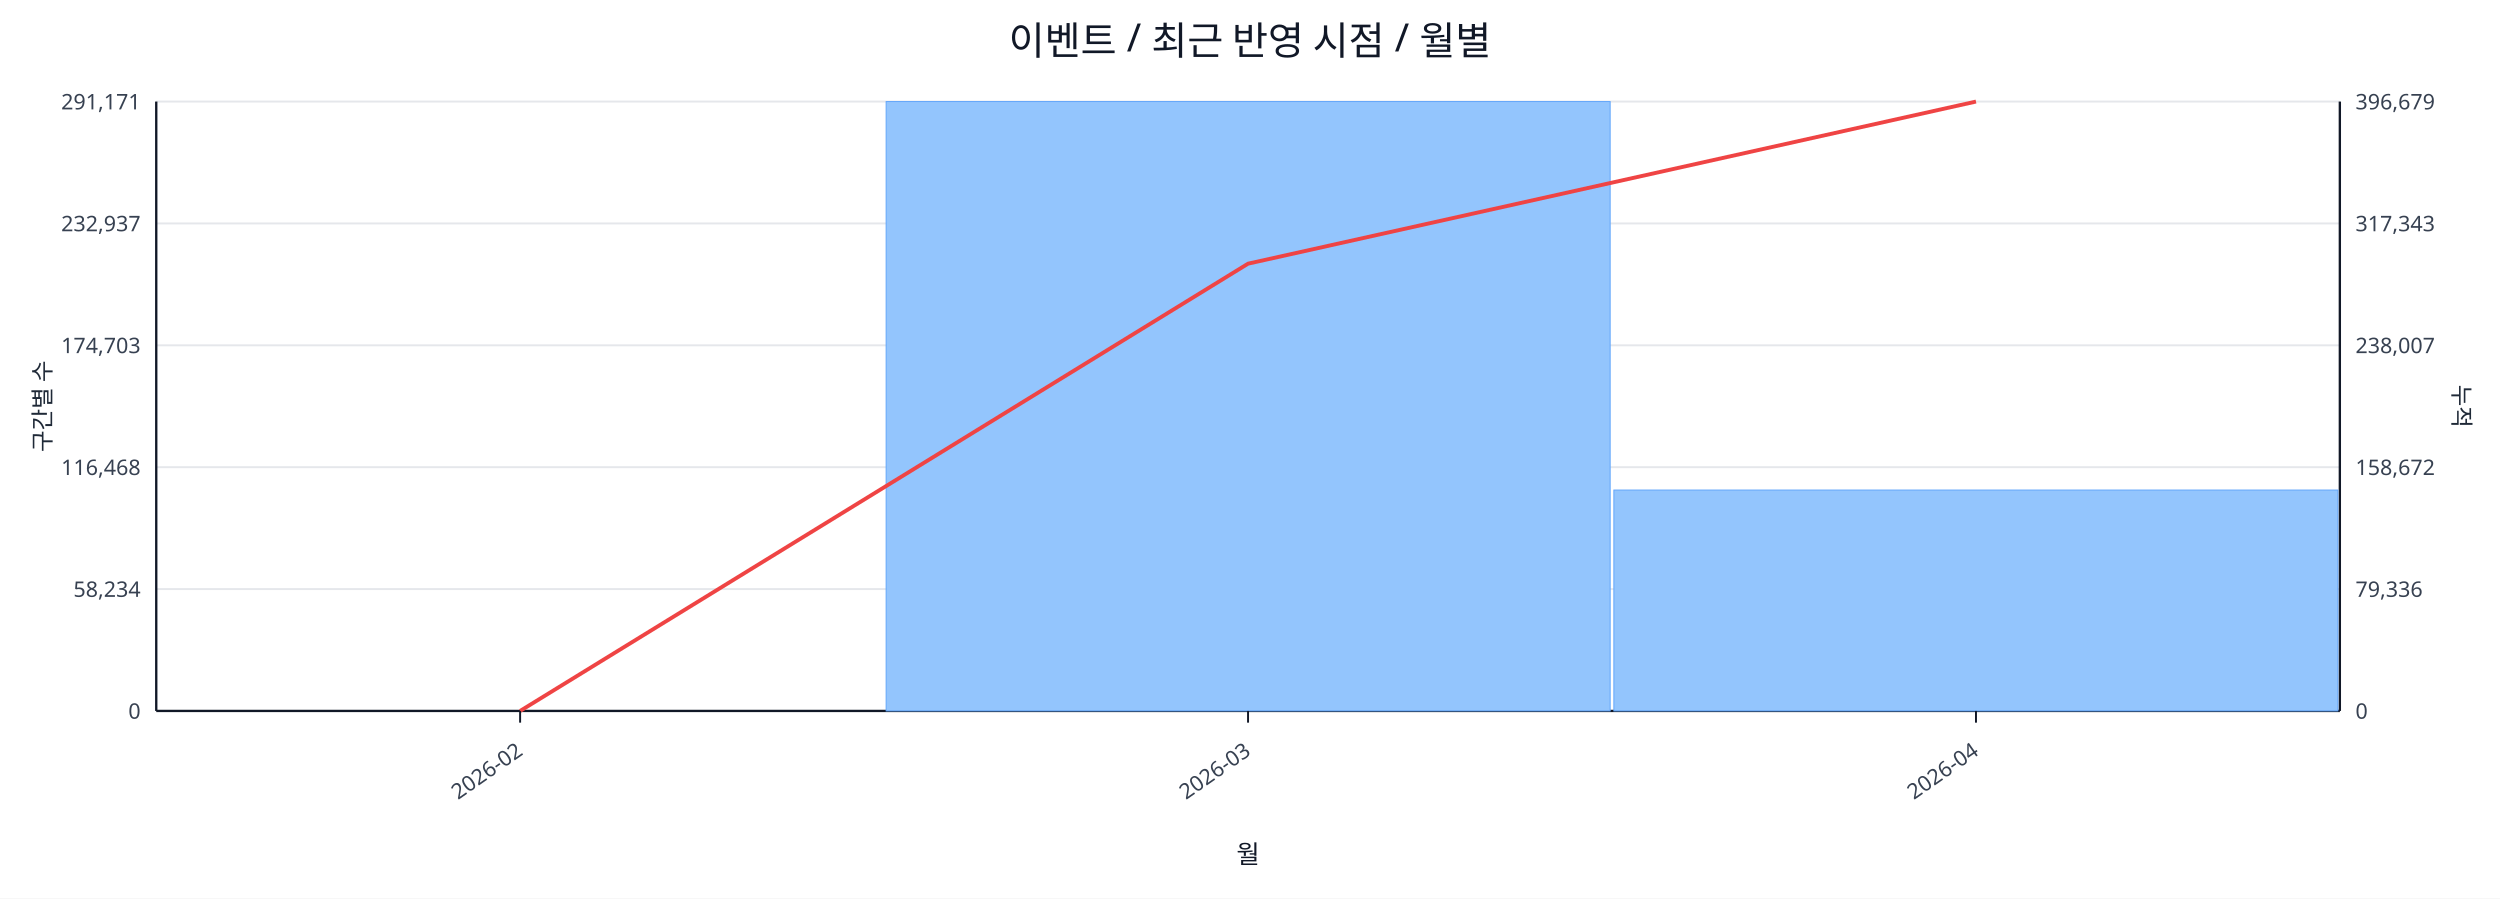
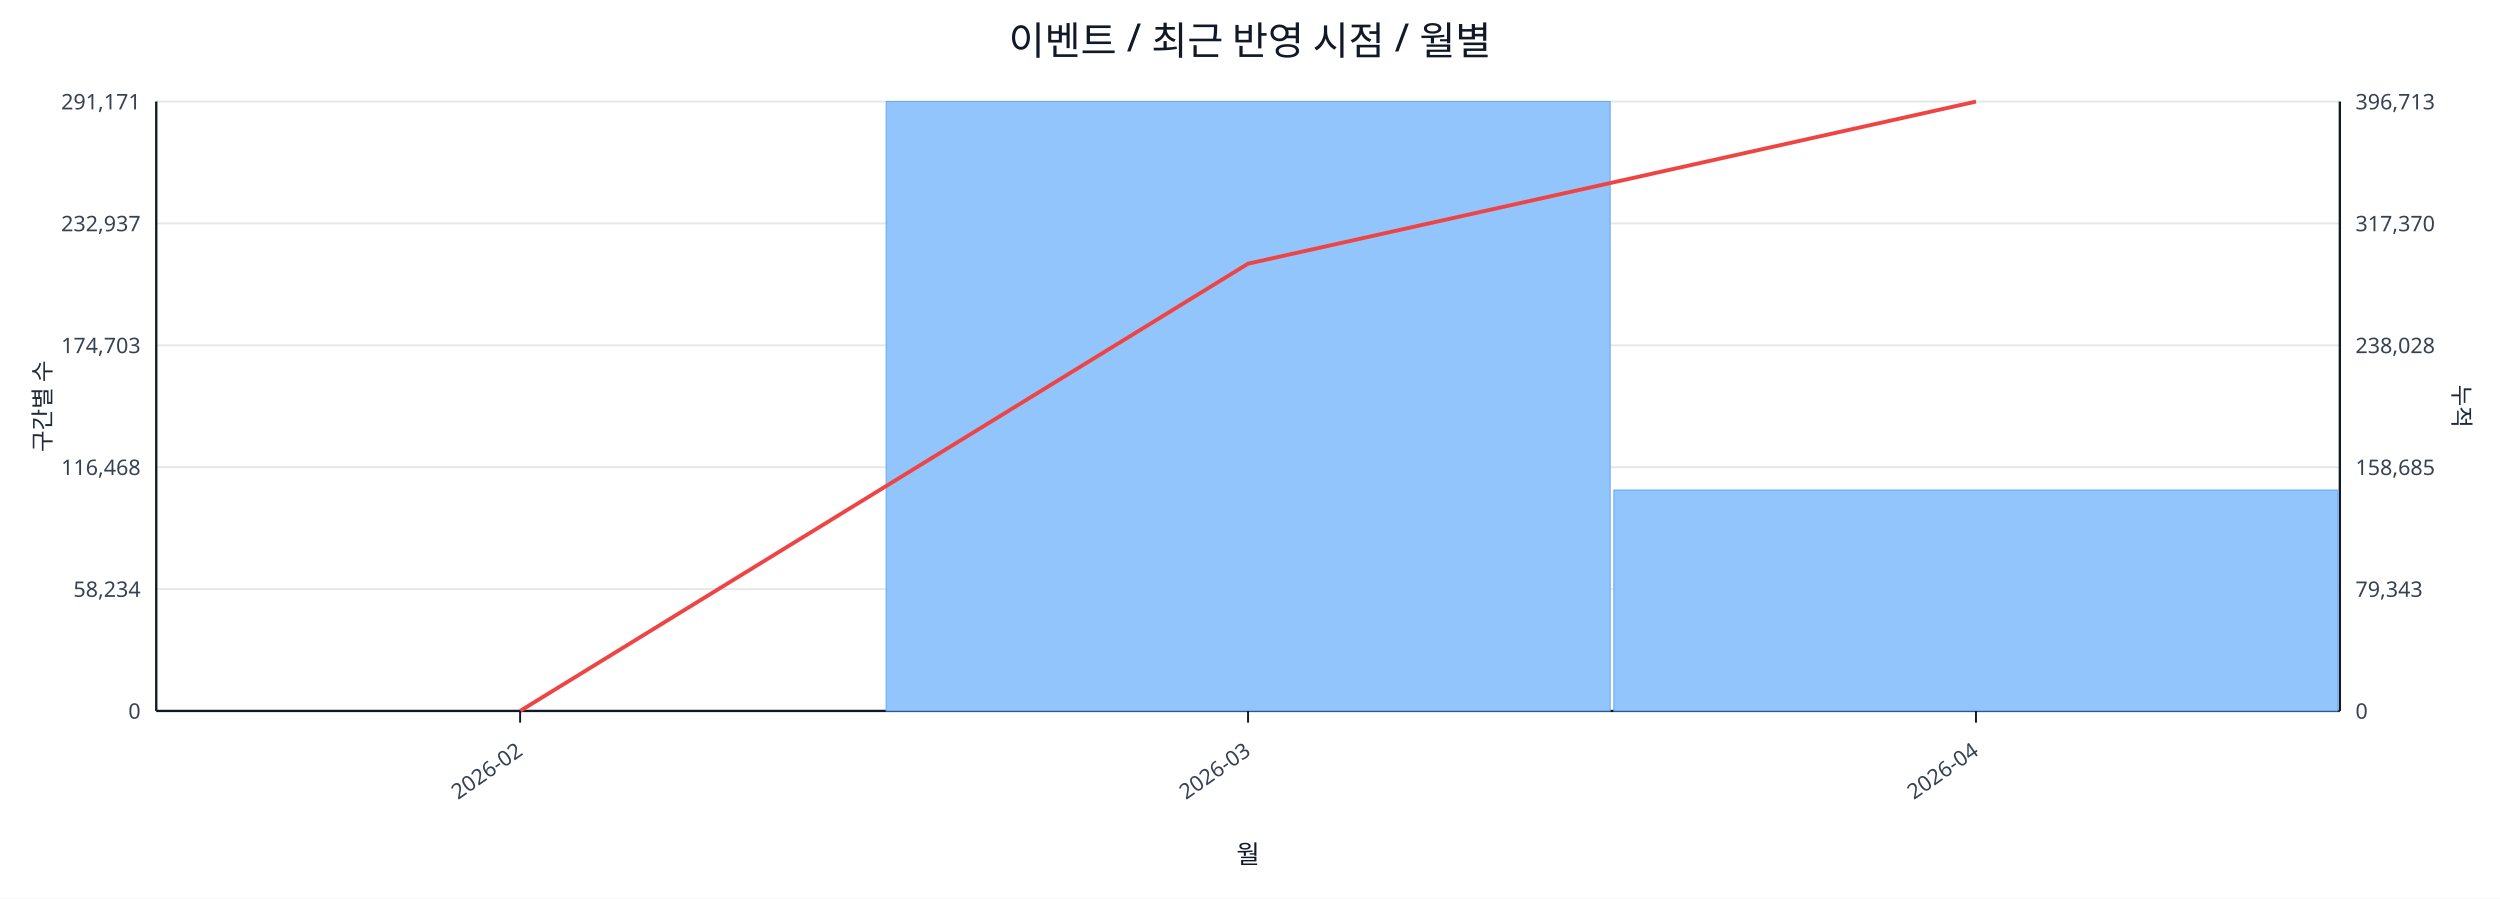
<svg xmlns="http://www.w3.org/2000/svg" width="1280" height="460" viewBox="0 0 1280 460">
  <rect x="0" y="0" width="100%" height="100%" fill="#ffffff" />
  <text x="640.0" y="28" font-size="20" text-anchor="middle" font-family="sans-serif" fill="#111827">이벤트 / 최근 반영 시점 / 월별</text>
  <line x1="80.0" y1="52.0" x2="1198.0" y2="52.0" stroke="#e5e7eb" stroke-width="1" />
  <text x="72.0" y="56.0" font-size="11" text-anchor="end" font-family="sans-serif" fill="#374151">291,171</text>
-   <text x="1206.0" y="56.0" font-size="11" text-anchor="start" font-family="sans-serif" fill="#374151">396,679</text>
+   <text x="1206.0" y="56.0" font-size="11" text-anchor="start" font-family="sans-serif" fill="#374151">396,713</text>
  <line x1="80.0" y1="114.4" x2="1198.0" y2="114.4" stroke="#e5e7eb" stroke-width="1" />
  <text x="72.0" y="118.4" font-size="11" text-anchor="end" font-family="sans-serif" fill="#374151">232,937</text>
-   <text x="1206.0" y="118.4" font-size="11" text-anchor="start" font-family="sans-serif" fill="#374151">317,343</text>
+   <text x="1206.0" y="118.4" font-size="11" text-anchor="start" font-family="sans-serif" fill="#374151">317,370</text>
  <line x1="80.0" y1="176.8" x2="1198.0" y2="176.8" stroke="#e5e7eb" stroke-width="1" />
  <text x="72.0" y="180.8" font-size="11" text-anchor="end" font-family="sans-serif" fill="#374151">174,703</text>
-   <text x="1206.0" y="180.8" font-size="11" text-anchor="start" font-family="sans-serif" fill="#374151">238,007</text>
+   <text x="1206.0" y="180.8" font-size="11" text-anchor="start" font-family="sans-serif" fill="#374151">238,028</text>
  <line x1="80.0" y1="239.2" x2="1198.0" y2="239.2" stroke="#e5e7eb" stroke-width="1" />
  <text x="72.0" y="243.2" font-size="11" text-anchor="end" font-family="sans-serif" fill="#374151">116,468</text>
-   <text x="1206.0" y="243.2" font-size="11" text-anchor="start" font-family="sans-serif" fill="#374151">158,672</text>
+   <text x="1206.0" y="243.2" font-size="11" text-anchor="start" font-family="sans-serif" fill="#374151">158,685</text>
  <line x1="80.0" y1="301.6" x2="1198.0" y2="301.6" stroke="#e5e7eb" stroke-width="1" />
  <text x="72.0" y="305.6" font-size="11" text-anchor="end" font-family="sans-serif" fill="#374151">58,234</text>
-   <text x="1206.0" y="305.6" font-size="11" text-anchor="start" font-family="sans-serif" fill="#374151">79,336</text>
+   <text x="1206.0" y="305.6" font-size="11" text-anchor="start" font-family="sans-serif" fill="#374151">79,343</text>
  <line x1="80.0" y1="364.0" x2="1198.0" y2="364.0" stroke="#e5e7eb" stroke-width="1" />
  <text x="72.0" y="368.0" font-size="11" text-anchor="end" font-family="sans-serif" fill="#374151">0</text>
  <text x="1206.0" y="368.0" font-size="11" text-anchor="start" font-family="sans-serif" fill="#374151">0</text>
  <line x1="80.0" y1="364.0" x2="1198.0" y2="364.0" stroke="#111827" stroke-width="1.2" />
  <line x1="80.0" y1="52.0" x2="80.0" y2="364.0" stroke="#111827" stroke-width="1.2" />
  <line x1="1198.0" y1="52.0" x2="1198.0" y2="364.0" stroke="#111827" stroke-width="1.2" />
  <rect x="81.0" y="364.0" width="370.7" height="0.0" fill="#93c5fd" stroke="#60a5fa" stroke-width="0.5" />
  <rect x="453.7" y="52.0" width="370.7" height="312.0" fill="#93c5fd" stroke="#60a5fa" stroke-width="0.5" />
  <rect x="826.3" y="250.9" width="370.7" height="113.1" fill="#93c5fd" stroke="#60a5fa" stroke-width="0.5" />
  <polyline fill="none" stroke="#ef4444" stroke-width="2" points="266.3,364.0 639.0,135.0 1011.7,52.0" />
  <line x1="266.3" y1="364.0" x2="266.3" y2="370.0" stroke="#111827" stroke-width="1" />
  <text x="268.3" y="386.0" font-size="11" text-anchor="end" transform="rotate(-35 268.3 386.0)" font-family="sans-serif" fill="#374151">2026-02</text>
  <line x1="639.0" y1="364.0" x2="639.0" y2="370.0" stroke="#111827" stroke-width="1" />
  <text x="641.0" y="386.0" font-size="11" text-anchor="end" transform="rotate(-35 641.0 386.0)" font-family="sans-serif" fill="#374151">2026-03</text>
  <line x1="1011.7" y1="364.0" x2="1011.7" y2="370.0" stroke="#111827" stroke-width="1" />
  <text x="1013.7" y="386.0" font-size="11" text-anchor="end" transform="rotate(-35 1013.7 386.0)" font-family="sans-serif" fill="#374151">2026-04</text>
  <text x="26" y="208.0" font-size="12" transform="rotate(-90 26 208.0)" text-anchor="middle" font-family="sans-serif" fill="#1f2937">구간별 수</text>
  <text x="1256.0" y="208.0" font-size="12" transform="rotate(90 1256.0 208.0)" text-anchor="middle" font-family="sans-serif" fill="#1f2937">누적</text>
  <text x="639.0" y="442.0" font-size="13" text-anchor="middle" font-family="sans-serif" fill="#111827">월</text>
</svg>
